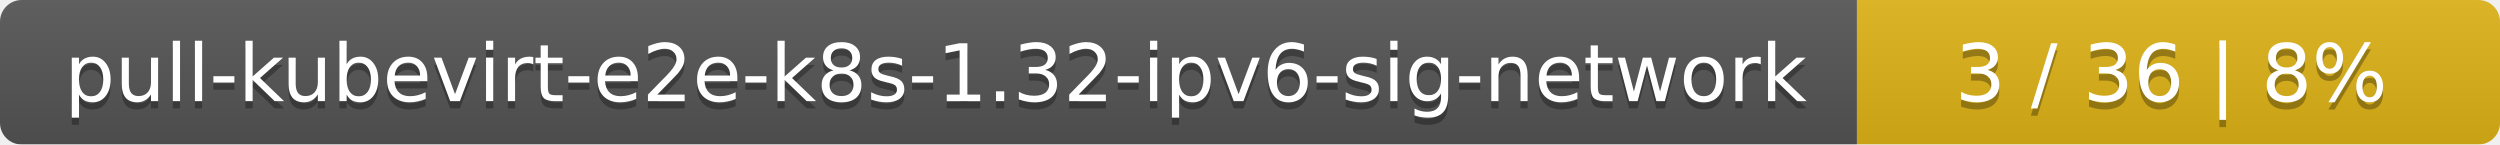
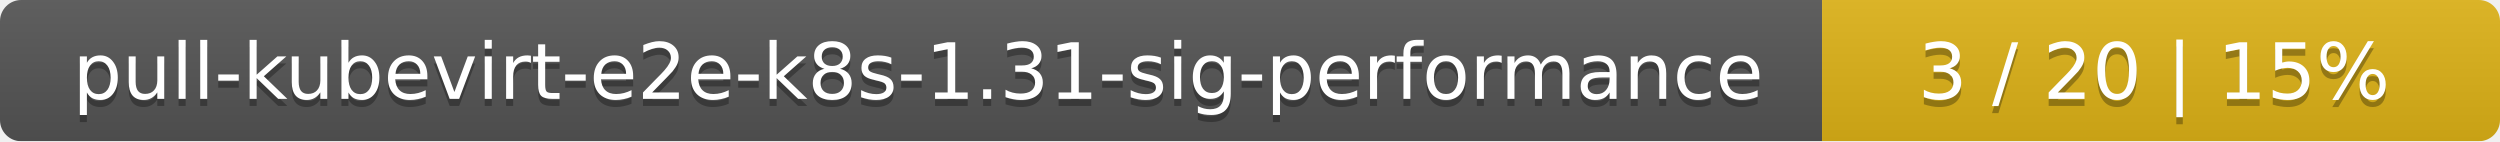
- <svg xmlns="http://www.w3.org/2000/svg" width="346" height="20">
+ <svg xmlns="http://www.w3.org/2000/svg" width="354" height="20">
  <linearGradient id="smooth" x2="0" y2="100%">
    <stop offset="0" stop-color="#bbb" stop-opacity=".1" />
    <stop offset="1" stop-opacity=".1" />
  </linearGradient>
  <mask id="round">
-     <rect width="346" height="20" rx="3" fill="#fff" />
+     <rect width="354" height="20" rx="3" fill="#fff" />
  </mask>
  <g mask="url(#round)">
-     <rect width="257" height="20" fill="#555" />
-     <rect x="257" width="89" height="20" fill="#dfb317" />
-     <rect width="346" height="20" fill="url(#smooth)" />
+     <rect width="258" height="20" fill="#555" />
+     <rect x="258" width="96" height="20" fill="#dfb317" />
+     <rect width="354" height="20" fill="url(#smooth)" />
  </g>
  <g fill="#fff" text-anchor="middle" font-family="DejaVu Sans,Verdana,Geneva,sans-serif" font-size="11">
-     <text x="129.5" y="15" fill="#010101" fill-opacity=".3">pull-kubevirt-e2e-k8s-1.32-ipv6-sig-network</text>
-     <text x="129.5" y="14">pull-kubevirt-e2e-k8s-1.32-ipv6-sig-network</text>
-     <text x="300.5" y="15" fill="#010101" fill-opacity=".3">3 / 36    |    8%</text>
-     <text x="300.5" y="14">3 / 36    |    8%</text>
+     <text x="130" y="15" fill="#010101" fill-opacity=".3">pull-kubevirt-e2e-k8s-1.31-sig-performance</text>
+     <text x="130" y="14">pull-kubevirt-e2e-k8s-1.31-sig-performance</text>
+     <text x="305" y="15" fill="#010101" fill-opacity=".3">3 / 20    |    15%</text>
+     <text x="305" y="14">3 / 20    |    15%</text>
  </g>
</svg>
